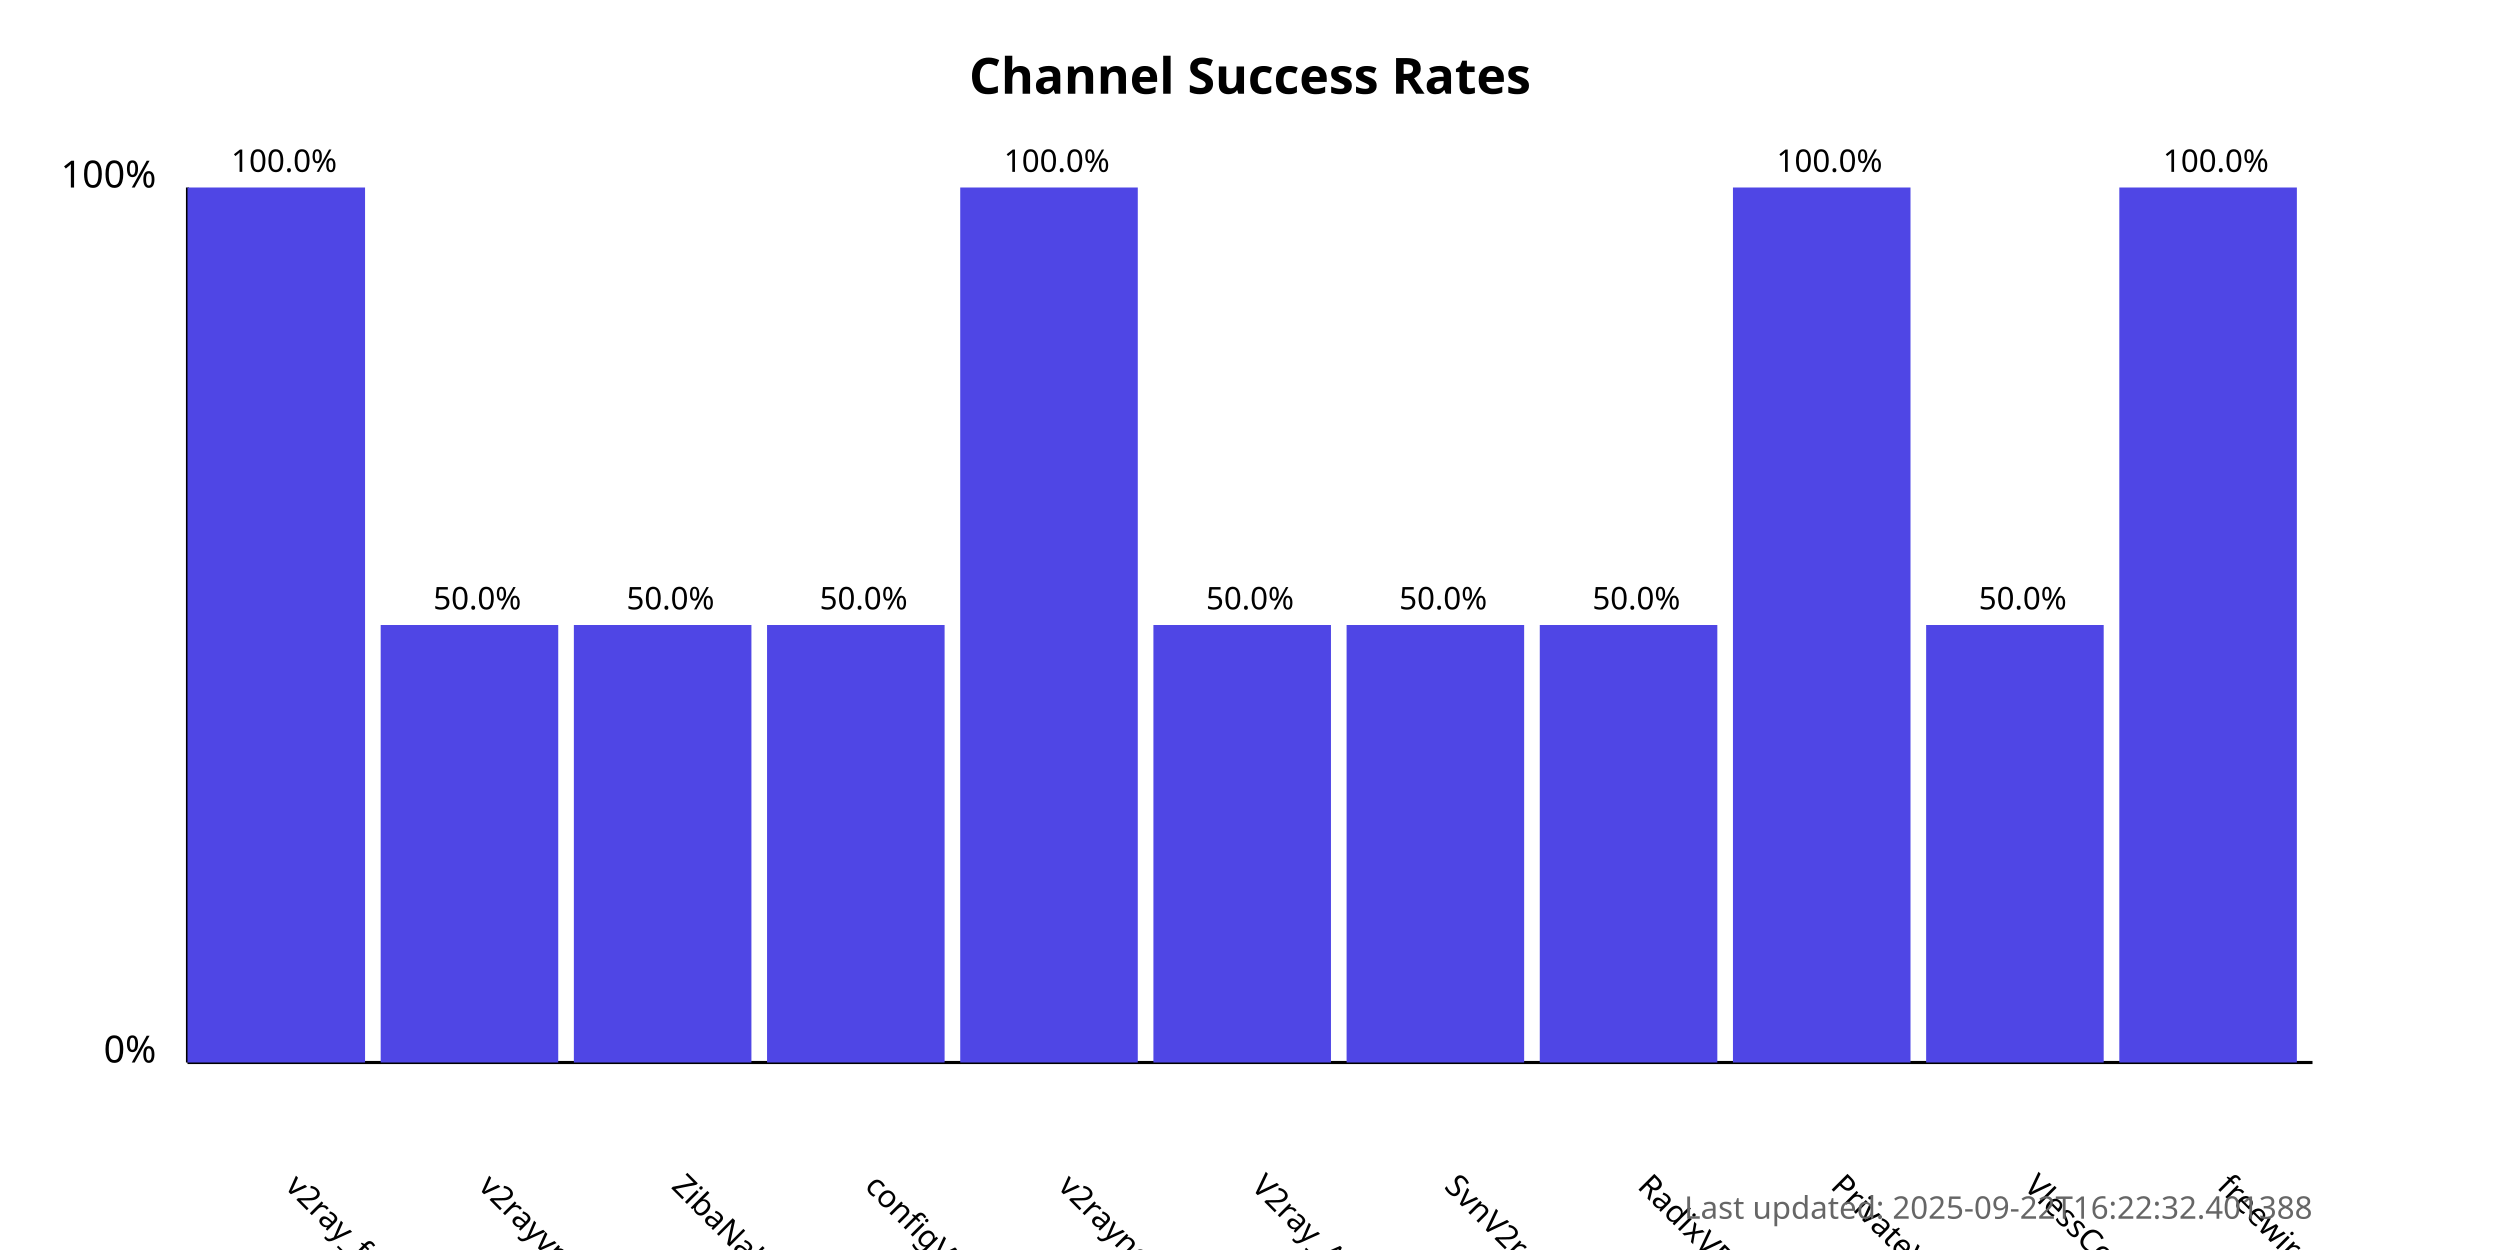
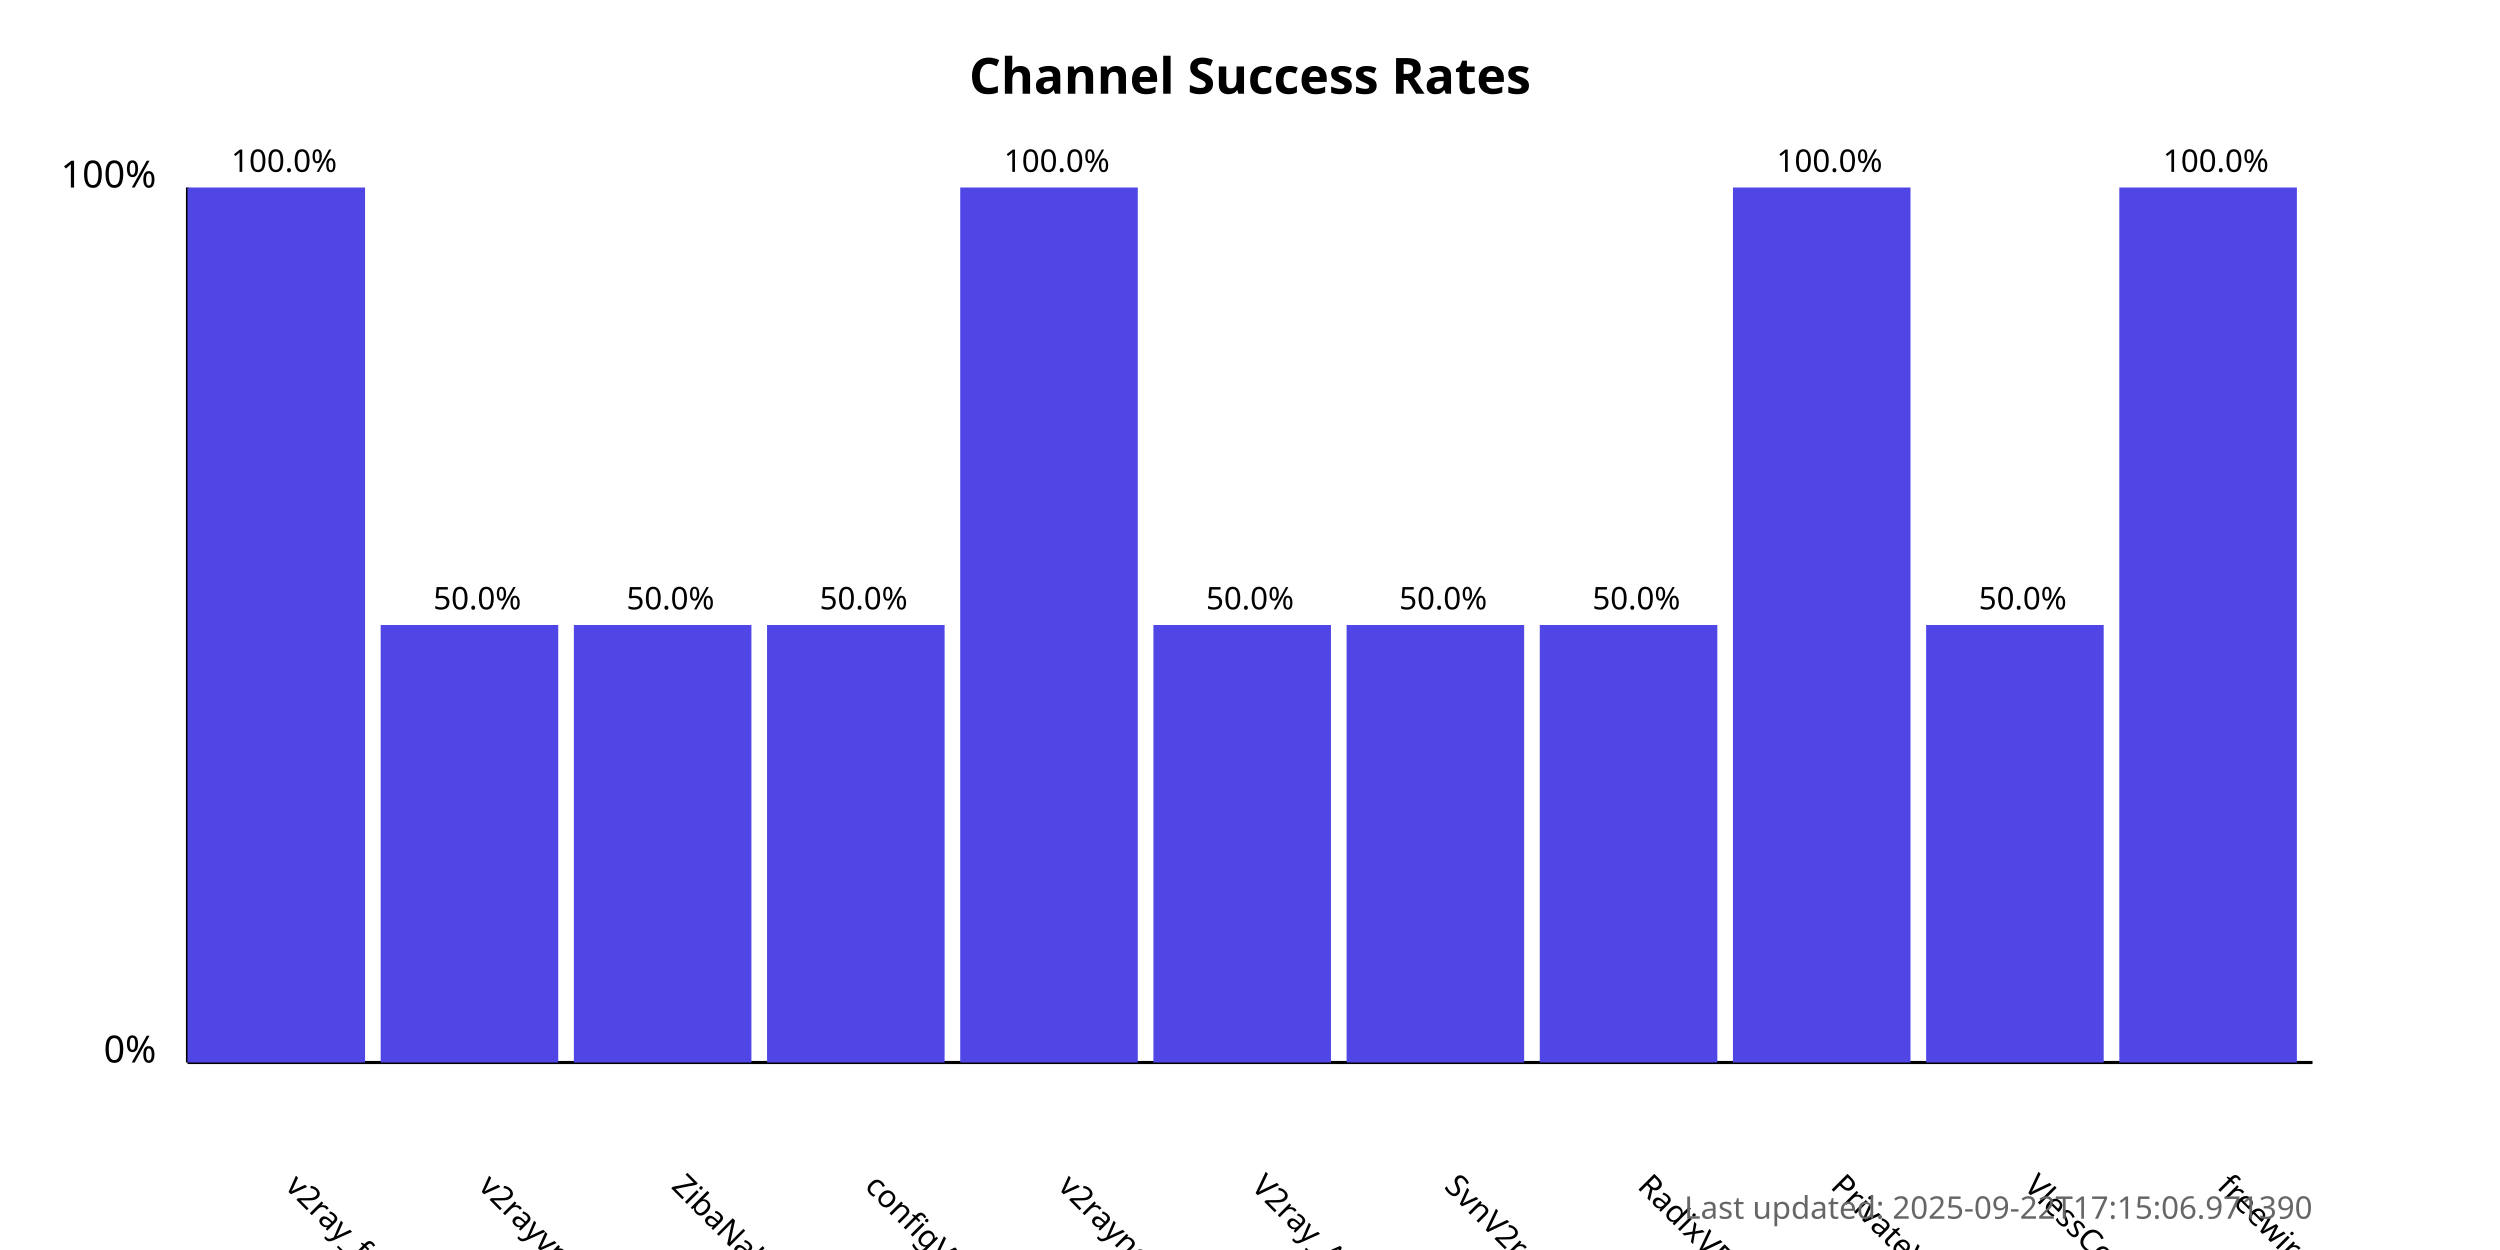
<svg xmlns="http://www.w3.org/2000/svg" width="800" height="400">
  <style>
            .chart-title { font: bold 16px sans-serif; }
            .axis-label { font: 12px sans-serif; }
            .tick-label { font: 10px sans-serif; }
            .bar { fill: #4f46e5; }
            .bar:hover { fill: #6366f1; }
            .timestamp { font: 10px sans-serif; fill: #666; }
        </style>
  <text x="400.0" y="30" text-anchor="middle" class="chart-title">
            Channel Success Rates
        </text>
  <line x1="60" y1="340" x2="60" y2="60" stroke="black" stroke-width="1" />
  <line x1="60" y1="340" x2="740" y2="340" stroke="black" stroke-width="1" />
  <text x="50" y="340" text-anchor="end" class="axis-label">0%</text>
  <text x="50" y="60" text-anchor="end" class="axis-label">100%</text>
  <g>
    <rect x="60" y="60.0" width="56.818" height="280.0" class="bar" />
    <text x="90.909" y="380" transform="rotate(45, 90.90909, 380)" text-anchor="start" class="tick-label">
                v2ray_free_conf
            </text>
    <text x="90.909" y="55.0" text-anchor="middle" class="tick-label">
                100.0%
            </text>
  </g>
  <g>
    <rect x="121.818" y="200.0" width="56.818" height="140.0" class="bar" />
    <text x="152.727" y="380" transform="rotate(45, 152.7273, 380)" text-anchor="start" class="tick-label">
                v2rayvpno
            </text>
    <text x="152.727" y="195.0" text-anchor="middle" class="tick-label">
                50.0%
            </text>
  </g>
  <g>
    <rect x="183.636" y="200.0" width="56.818" height="140.0" class="bar" />
    <text x="214.545" y="380" transform="rotate(45, 214.5455, 380)" text-anchor="start" class="tick-label">
                ZibaNabz
            </text>
    <text x="214.545" y="195.0" text-anchor="middle" class="tick-label">
                50.0%
            </text>
  </g>
  <g>
    <rect x="245.455" y="200.0" width="56.818" height="140.0" class="bar" />
    <text x="276.364" y="380" transform="rotate(45, 276.3636, 380)" text-anchor="start" class="tick-label">
                configV2rayForFree
            </text>
    <text x="276.364" y="195.0" text-anchor="middle" class="tick-label">
                50.0%
            </text>
  </g>
  <g>
    <rect x="307.273" y="60.0" width="56.818" height="280.0" class="bar" />
    <text x="338.182" y="380" transform="rotate(45, 338.1818, 380)" text-anchor="start" class="tick-label">
                v2rayngvpn
            </text>
    <text x="338.182" y="55.0" text-anchor="middle" class="tick-label">
                100.0%
            </text>
  </g>
  <g>
    <rect x="369.091" y="200.0" width="56.818" height="140.0" class="bar" />
    <text x="400.0" y="380" transform="rotate(45, 400.0, 380)" text-anchor="start" class="tick-label">
                V2ray_Alpha
            </text>
    <text x="400.0" y="195.0" text-anchor="middle" class="tick-label">
                50.0%
            </text>
  </g>
  <g>
    <rect x="430.909" y="200.0" width="56.818" height="140.0" class="bar" />
    <text x="461.818" y="380" transform="rotate(45, 461.8182, 380)" text-anchor="start" class="tick-label">
                SvnV2ray
            </text>
    <text x="461.818" y="195.0" text-anchor="middle" class="tick-label">
                50.0%
            </text>
  </g>
  <g>
    <rect x="492.727" y="200.0" width="56.818" height="140.0" class="bar" />
    <text x="523.636" y="380" transform="rotate(45, 523.6364, 380)" text-anchor="start" class="tick-label">
                RadixVPN
            </text>
    <text x="523.636" y="195.0" text-anchor="middle" class="tick-label">
                50.0%
            </text>
  </g>
  <g>
    <rect x="554.545" y="60.0" width="56.818" height="280.0" class="bar" />
    <text x="585.455" y="380" transform="rotate(45, 585.4545, 380)" text-anchor="start" class="tick-label">
                PrivateVPNs
            </text>
    <text x="585.455" y="55.0" text-anchor="middle" class="tick-label">
                100.0%
            </text>
  </g>
  <g>
    <rect x="616.364" y="200.0" width="56.818" height="140.0" class="bar" />
    <text x="647.273" y="380" transform="rotate(45, 647.2727, 380)" text-anchor="start" class="tick-label">
                VlessConfig
            </text>
    <text x="647.273" y="195.0" text-anchor="middle" class="tick-label">
                50.0%
            </text>
  </g>
  <g>
    <rect x="678.182" y="60.0" width="56.818" height="280.0" class="bar" />
    <text x="709.091" y="380" transform="rotate(45, 709.0909, 380)" text-anchor="start" class="tick-label">
                freewireguard
            </text>
    <text x="709.091" y="55.0" text-anchor="middle" class="tick-label">
                100.0%
            </text>
  </g>
  <text x="740" y="390" text-anchor="end" class="timestamp">
-             Last updated: 2025-09-22T16:22:32.401388
+             Last updated: 2025-09-22T17:15:06.971390
        </text>
</svg>
